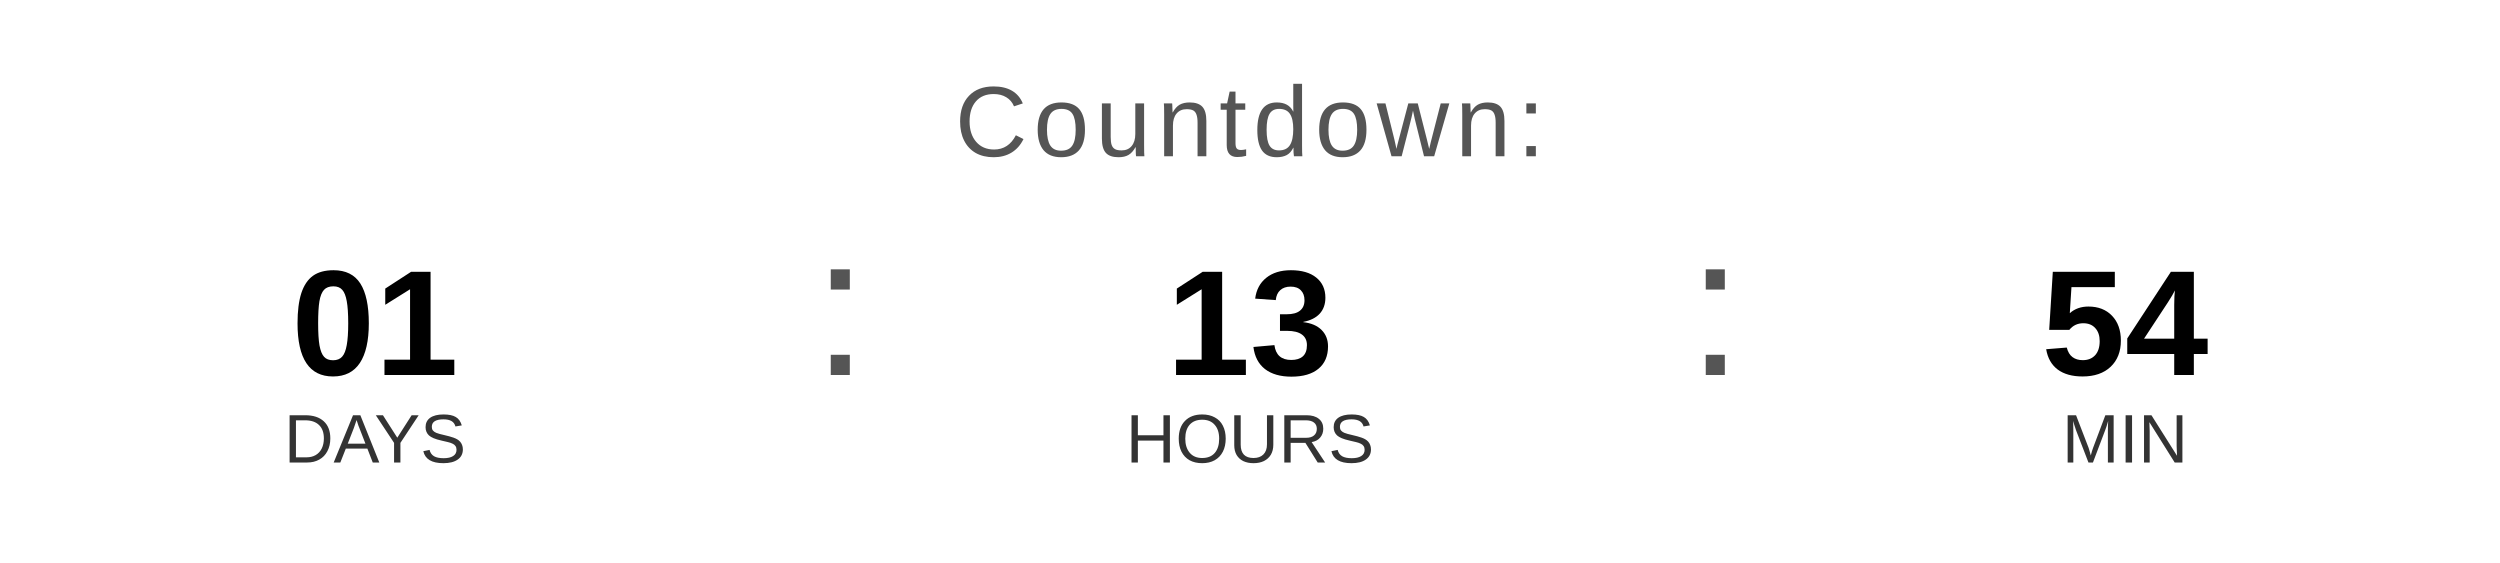
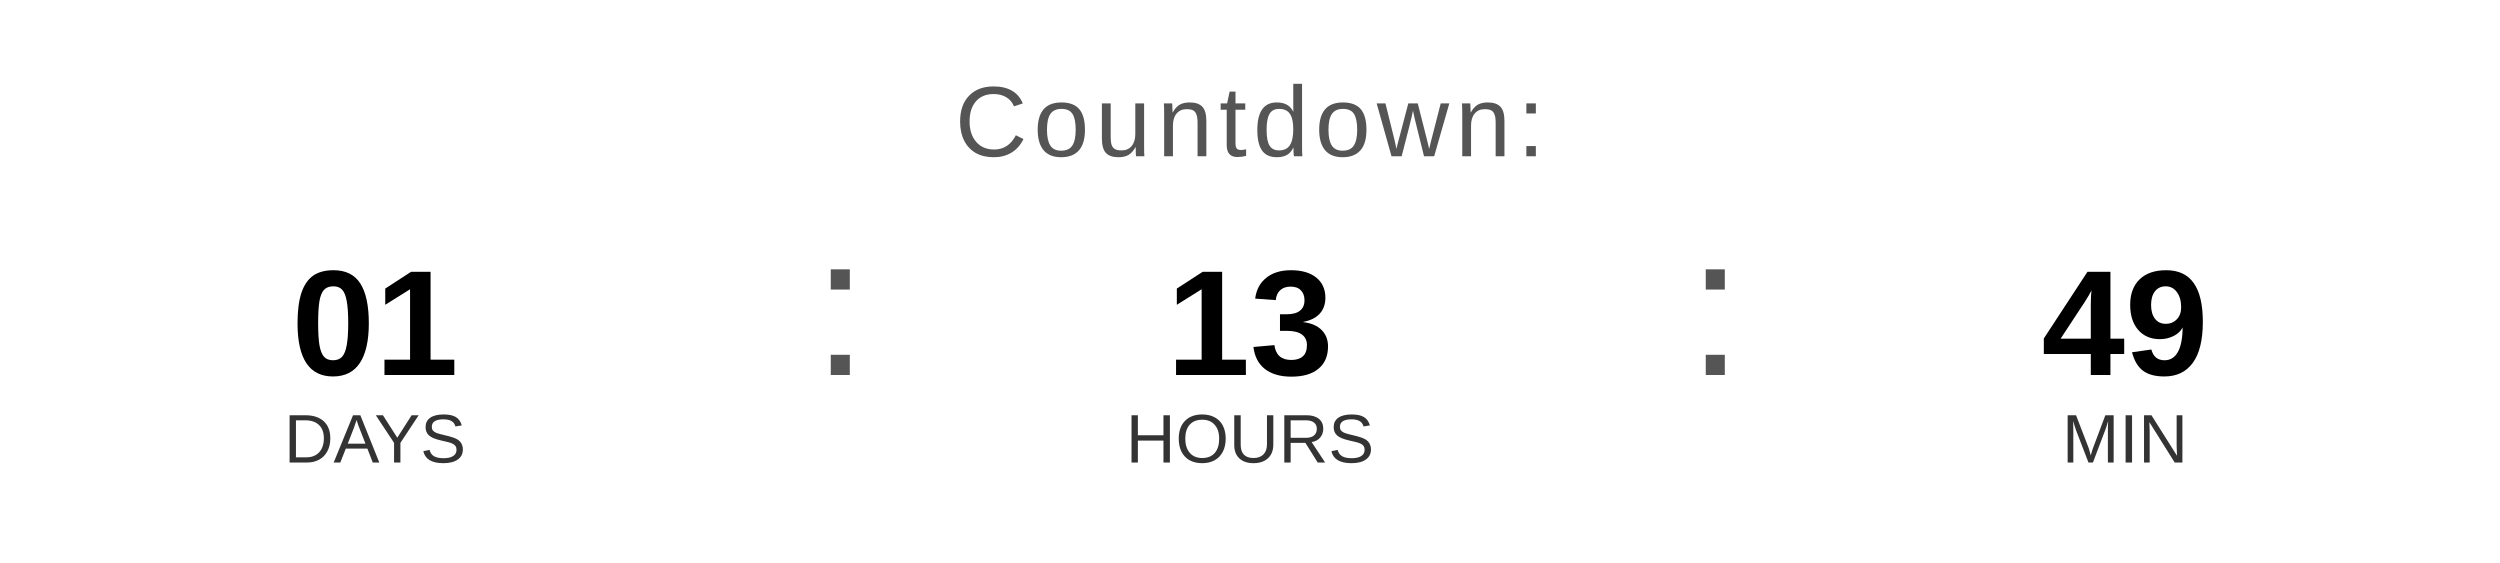
<svg xmlns="http://www.w3.org/2000/svg" width="400" height="90" viewBox="0 0 400 90">
  <text x="200" y="25" font-family="Arial, Helvetica, sans-serif" font-size="16" fill="#555555" text-anchor="middle" letter-spacing="1">
    Countdown:
  </text>
  <text x="60" y="60" font-family="Arial, Helvetica, sans-serif" font-size="24" font-weight="bold" fill="#000000" text-anchor="middle">01</text>
  <text x="60" y="74" font-family="Arial, Helvetica, sans-serif" font-size="11" fill="#333333" text-anchor="middle">DAYS</text>
  <text x="130" y="60" font-family="Arial, sans-serif" font-size="32" fill="#555555">:</text>
  <text x="200" y="60" font-family="Arial, Helvetica, sans-serif" font-size="24" font-weight="bold" fill="#000000" text-anchor="middle">13</text>
  <text x="200" y="74" font-family="Arial, Helvetica, sans-serif" font-size="11" fill="#333333" text-anchor="middle">HOURS</text>
  <text x="270" y="60" font-family="Arial, sans-serif" font-size="32" fill="#555555">:</text>
-   <text x="340" y="60" font-family="Arial, Helvetica, sans-serif" font-size="24" font-weight="bold" fill="#000000" text-anchor="middle">54</text>
+   <text x="340" y="60" font-family="Arial, Helvetica, sans-serif" font-size="24" font-weight="bold" fill="#000000" text-anchor="middle">49</text>
  <text x="340" y="74" font-family="Arial, Helvetica, sans-serif" font-size="11" fill="#333333" text-anchor="middle">MIN</text>
</svg>
